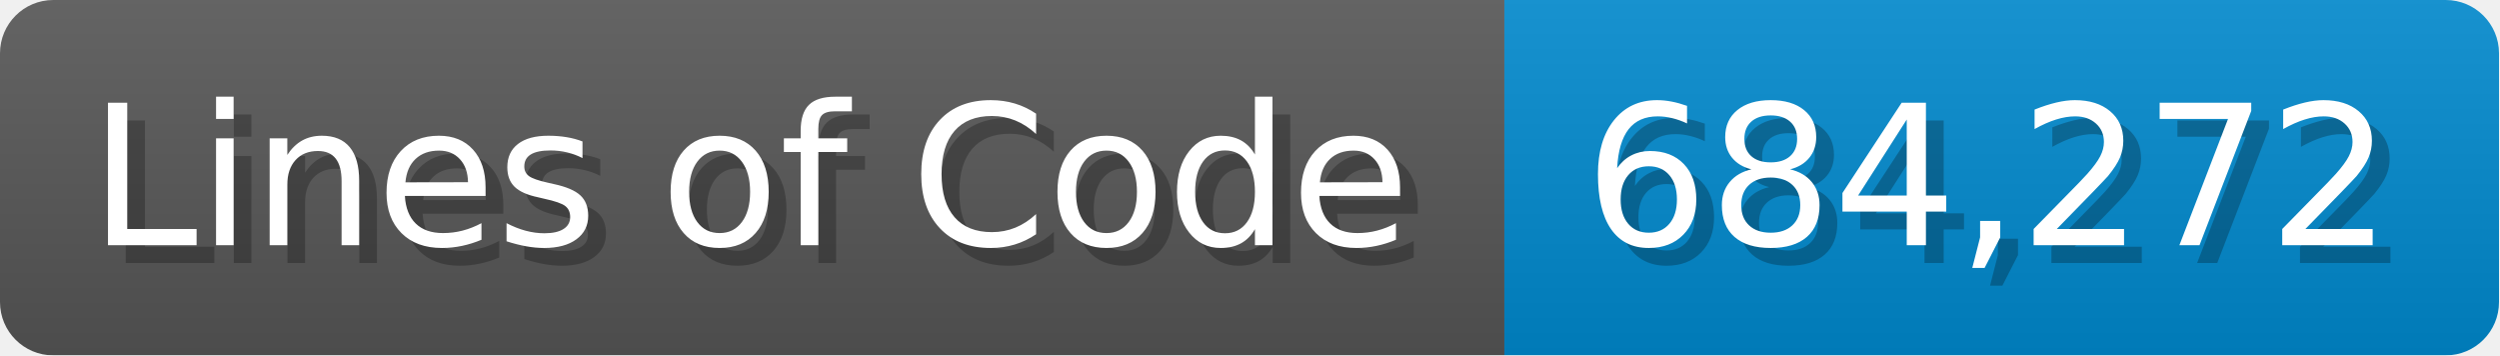
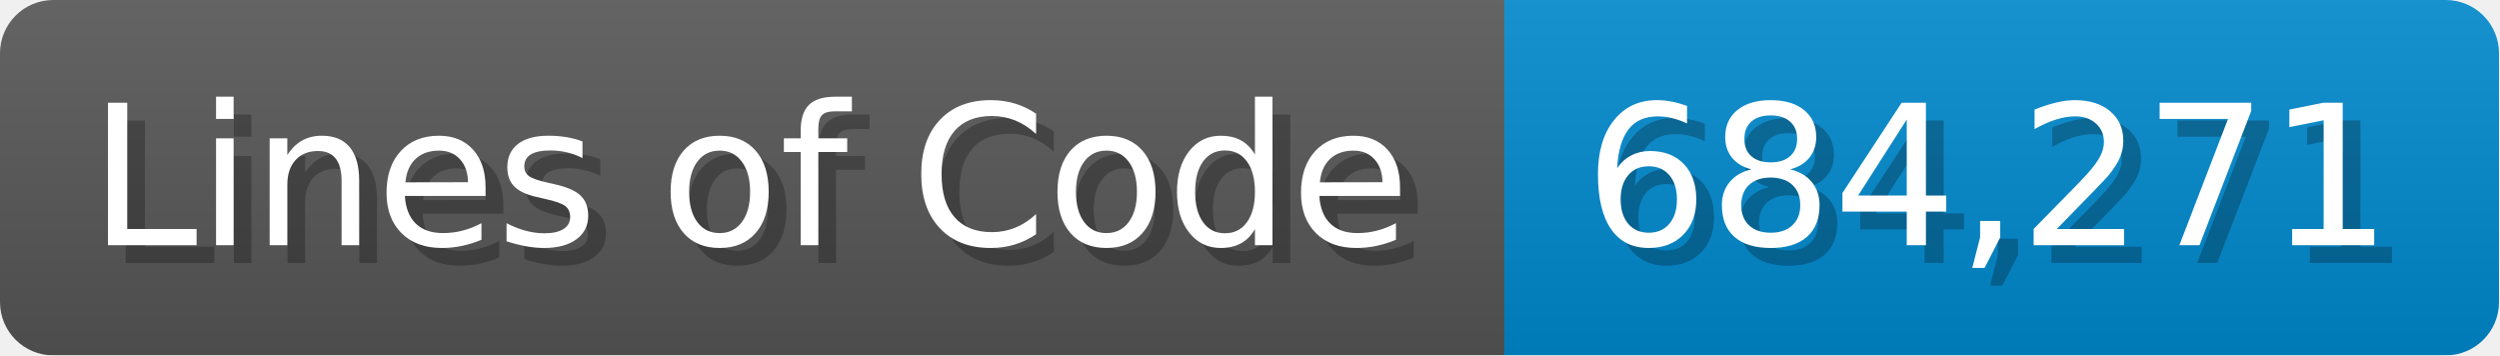
<svg xmlns="http://www.w3.org/2000/svg" width="140.7" height="20" viewBox="0 0 1407 200">
  <linearGradient id="a" x2="0" y2="100%">
    <stop offset="0" stop-opacity=".1" stop-color="#EEE" />
    <stop offset="1" stop-opacity=".1" />
  </linearGradient>
  <mask id="m">
    <rect width="1407" height="200" rx="30" fill="#FFF" />
  </mask>
  <g mask="url(#m)">
    <rect width="847" height="200" fill="#555" />
    <rect width="560" height="200" fill="#08C" x="847" />
    <rect width="1407" height="200" fill="url(#a)" />
  </g>
  <g fill="#fff" text-anchor="start" font-family="Verdana,DejaVu Sans,sans-serif" font-size="110">
    <text x="60" y="148" textLength="747" fill="#000" opacity="0.25">Lines of Code</text>
    <text x="50" y="138" textLength="747">Lines of Code</text>
-     <text x="902" y="148" textLength="460" fill="#000" opacity="0.25">684,272</text>
-     <text x="892" y="138" textLength="460">684,272</text>
+     <text x="902" y="148" textLength="460" fill="#000" opacity="0.25">684,271</text>
+     <text x="892" y="138" textLength="460">684,271</text>
  </g>
</svg>
